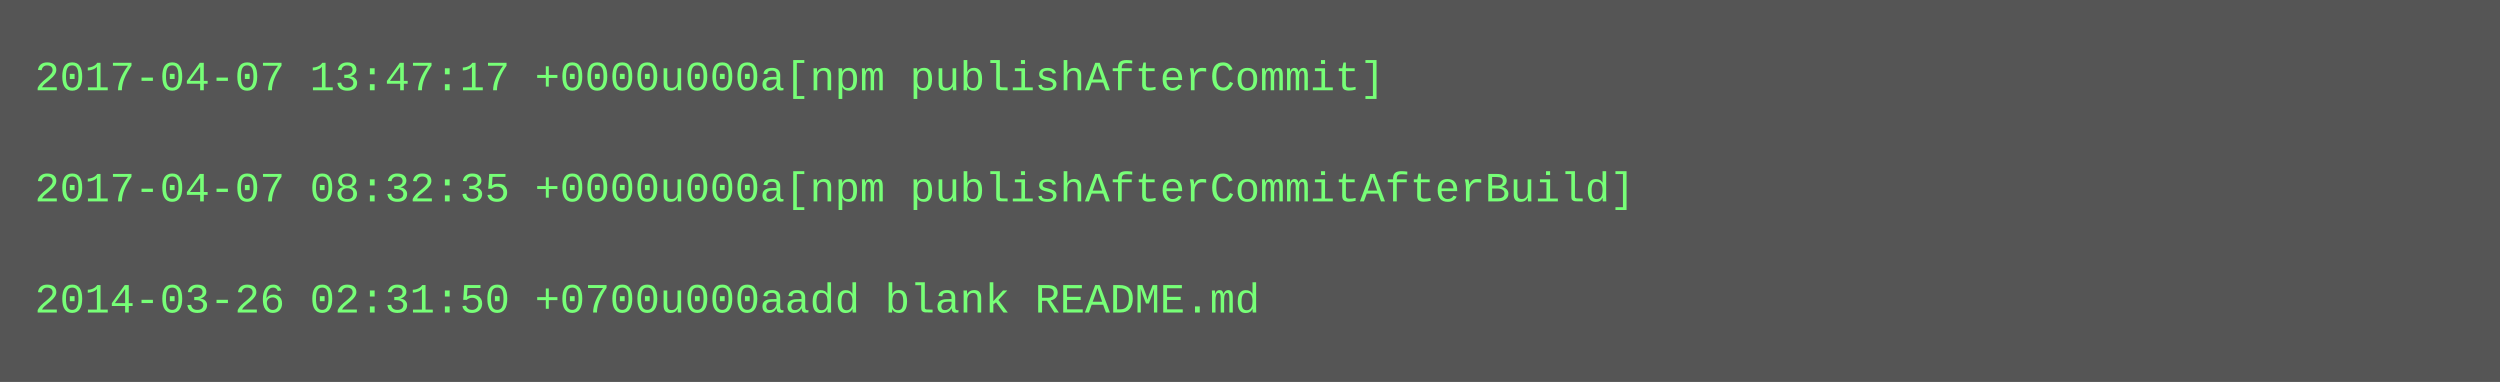
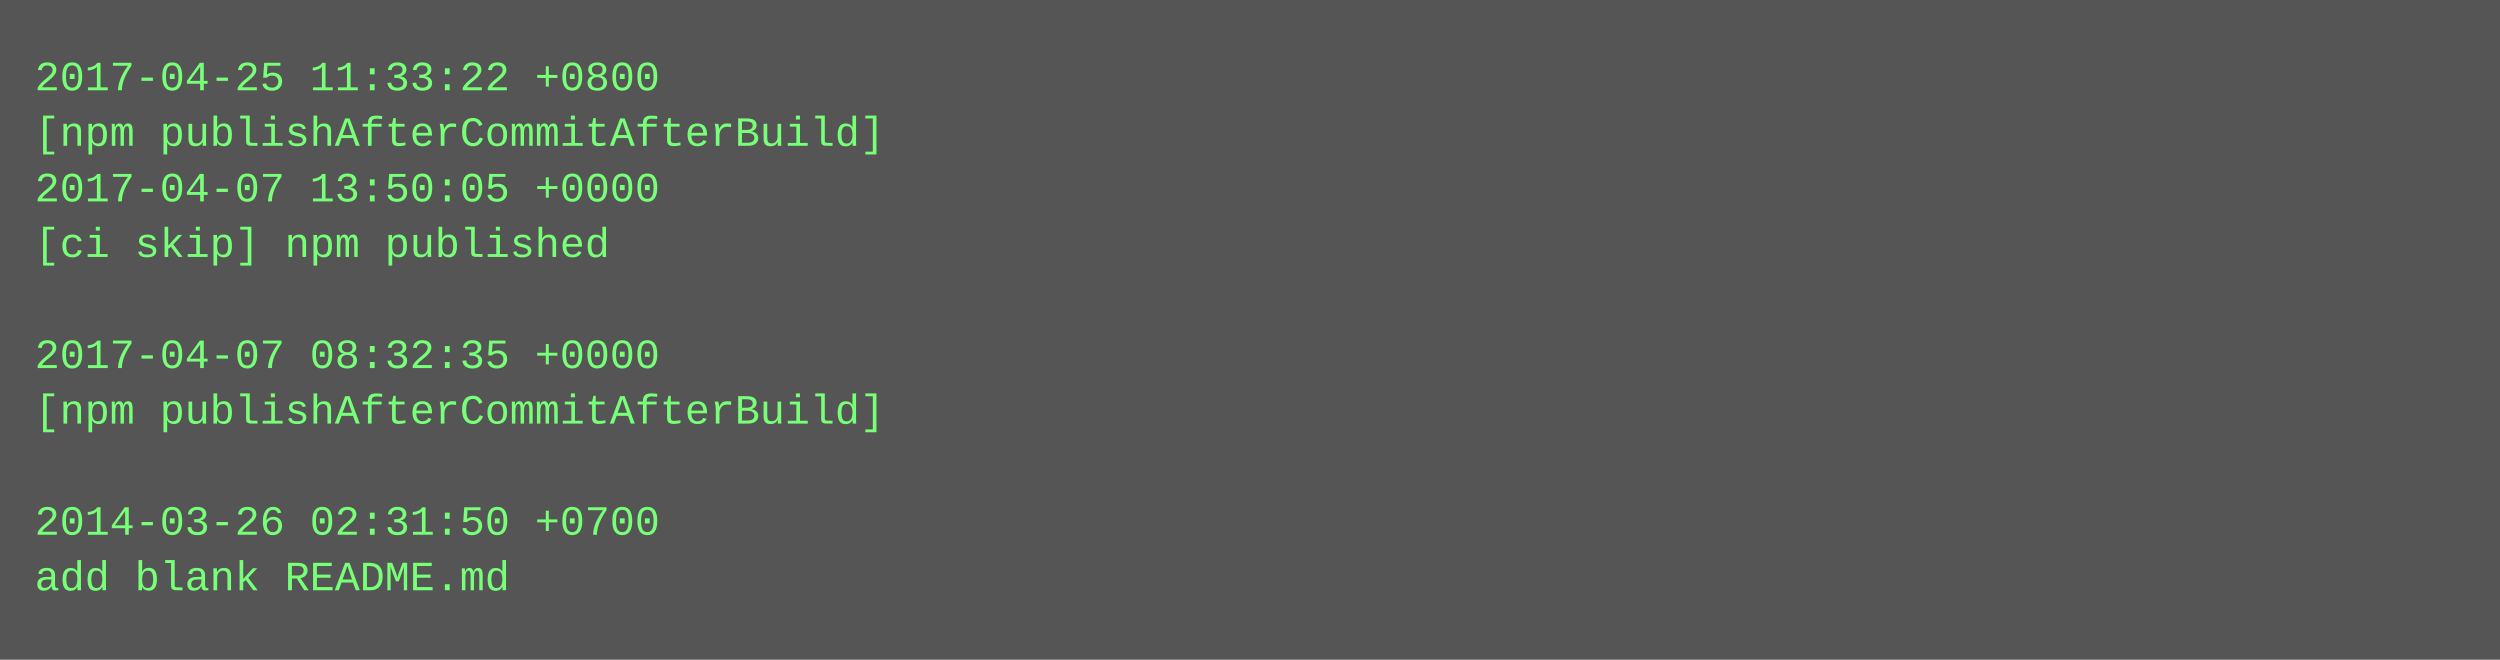
- <svg xmlns="http://www.w3.org/2000/svg" height="110" width="720">
-   <rect height="110" fill="#555" width="720" />
+ <svg xmlns="http://www.w3.org/2000/svg" height="190" width="720">
+   <rect height="190" fill="#555" width="720" />
  <text fill="#7f7" font-family="Courier New" font-size="12" xml:space="preserve">
-     <tspan x="10" y="26">2017-04-07 13:47:17 +0000u000a[npm publishAfterCommit]</tspan>
-     <tspan x="10" y="42" />
-     <tspan x="10" y="58">2017-04-07 08:32:35 +0000u000a[npm publishAfterCommitAfterBuild]</tspan>
-     <tspan x="10" y="74" />
-     <tspan x="10" y="90">2014-03-26 02:31:50 +0700u000aadd blank README.md</tspan>
+     <tspan x="10" y="26">2017-04-25 11:33:22 +0800</tspan>
+     <tspan x="10" y="42">[npm publishAfterCommitAfterBuild]</tspan>
+     <tspan x="10" y="58">2017-04-07 13:50:05 +0000</tspan>
+     <tspan x="10" y="74">[ci skip] npm published</tspan>
+     <tspan x="10" y="90" />
+     <tspan x="10" y="106">2017-04-07 08:32:35 +0000</tspan>
+     <tspan x="10" y="122">[npm publishAfterCommitAfterBuild]</tspan>
+     <tspan x="10" y="138" />
+     <tspan x="10" y="154">2014-03-26 02:31:50 +0700</tspan>
+     <tspan x="10" y="170">add blank README.md</tspan>
  </text>
</svg>
